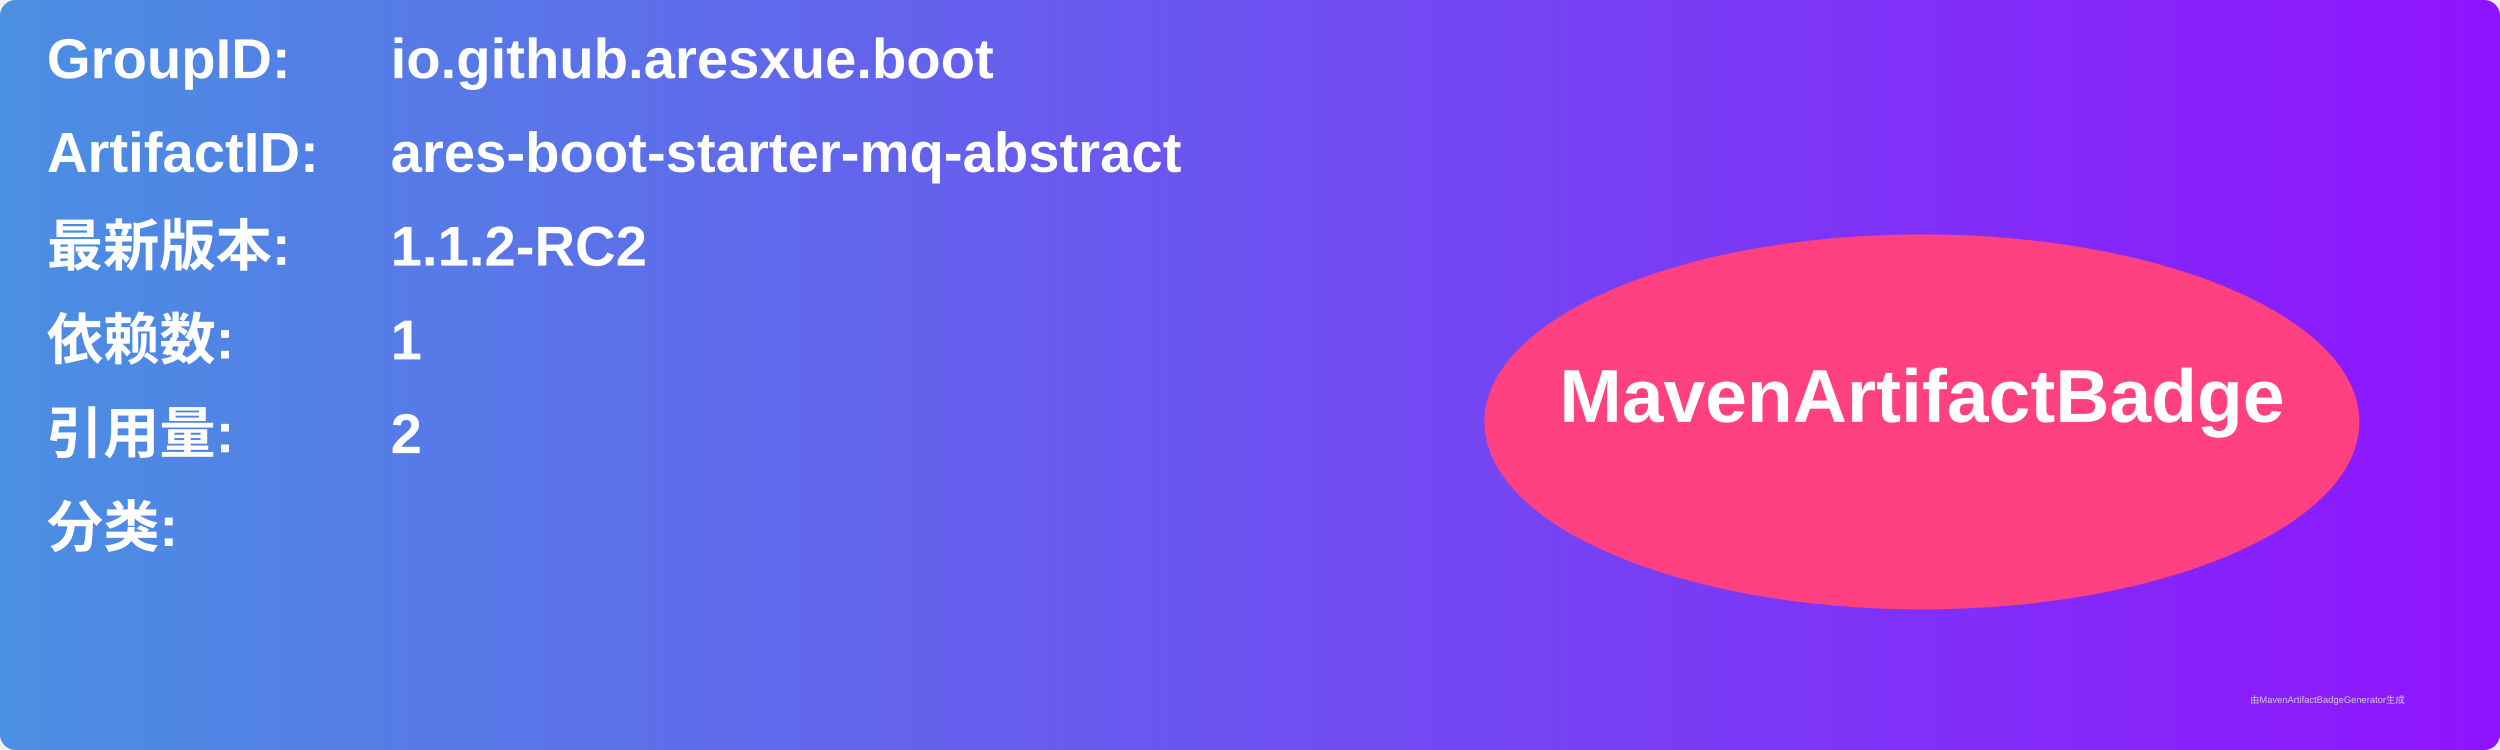
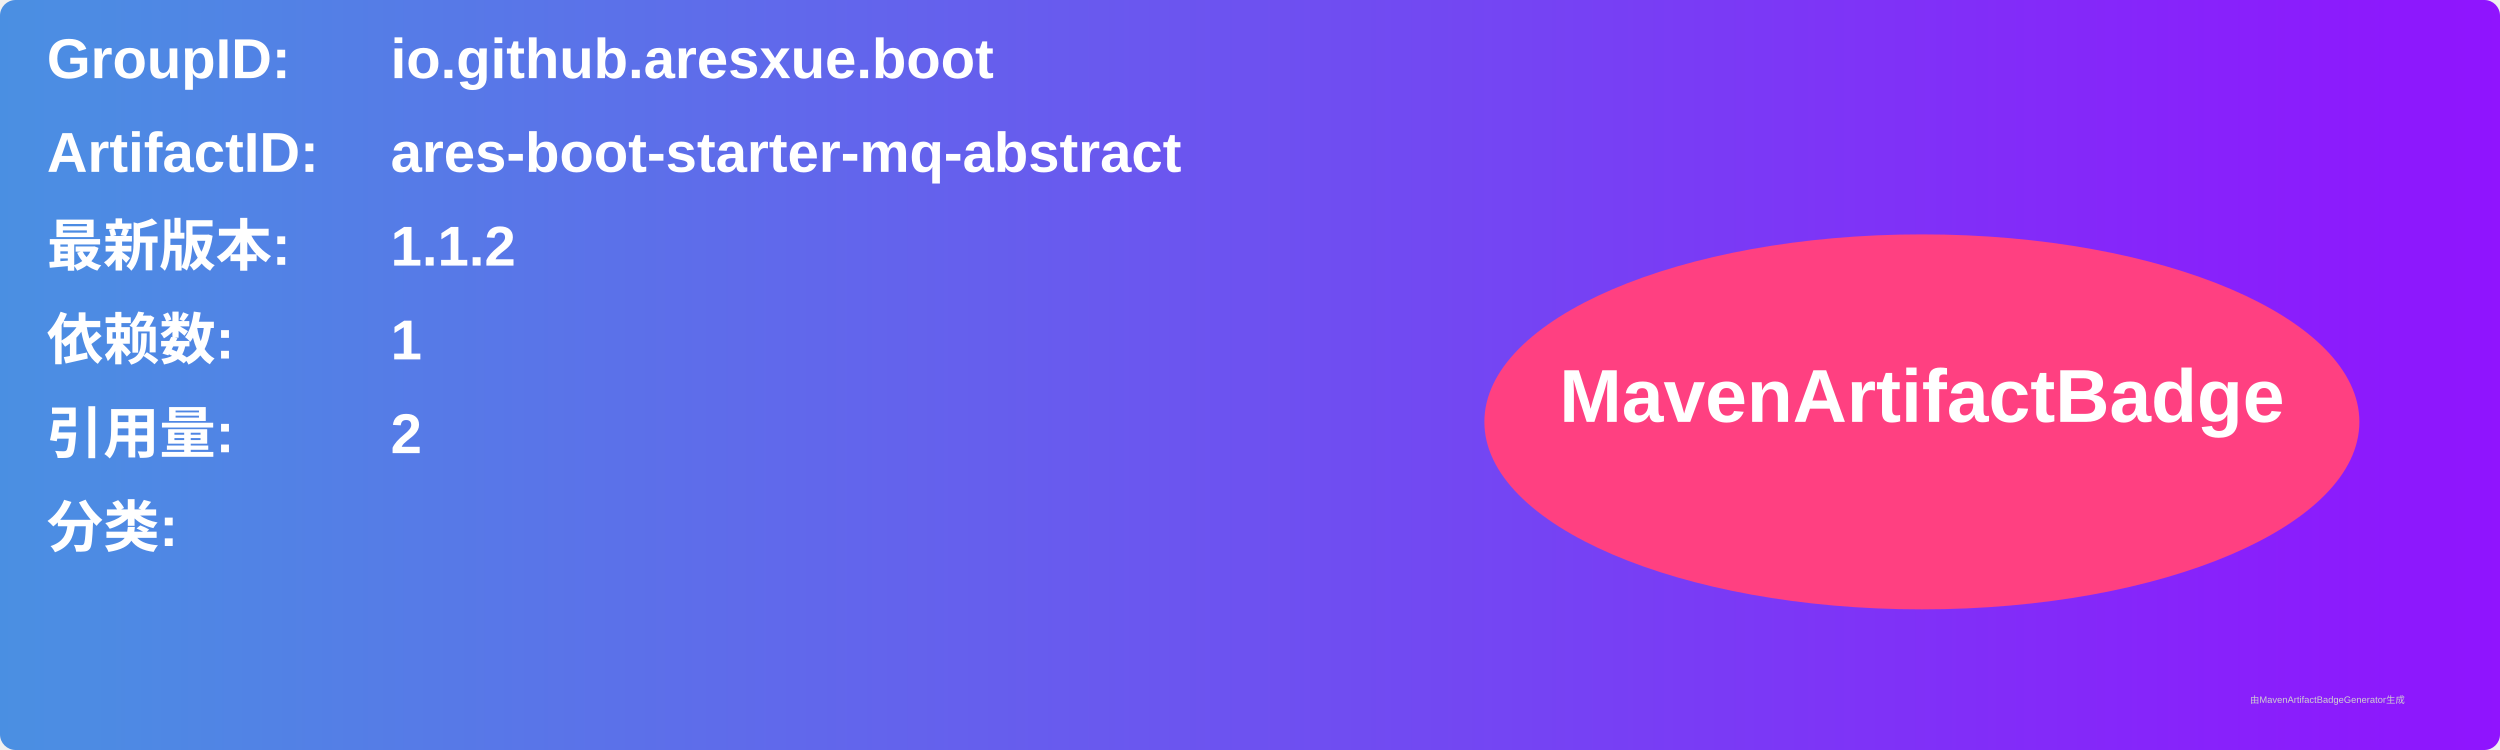
<svg xmlns="http://www.w3.org/2000/svg" width="800" height="240" viewBox="0 0 800 240">
  <linearGradient id="grad" x1="0%" y1="0%" x2="100%" y2="0%">
    <stop offset="0%" stop-color="#4a90e2" />
    <stop offset="100%" stop-color="#9013fe" />
  </linearGradient>
  <rect width="100%" height="100%" rx="5" ry="5" fill="url(#grad)" />
  <g transform="translate(15, 15)">
    <text x="0" y="10" font-family="Arial" font-size="18" fill="white" font-weight="bold" width="260">GroupID:</text>
    <text x="110" y="10" font-family="Arial" font-size="18" fill="white" font-weight="bold" width="460">io.github.aresxue.boot</text>
    <text x="0" y="40" font-family="Arial" font-size="18" fill="white" font-weight="bold" width="260">ArtifactID:</text>
    <text x="110" y="40" font-family="Arial" font-size="18" fill="white" font-weight="bold" width="460">ares-boot-starter-mq-abstract</text>
    <text x="0" y="70" font-family="Arial" font-size="18" fill="white" font-weight="bold">最新版本:</text>
    <text x="110" y="70" font-family="Arial" font-size="18" fill="white" font-weight="bold">
-       <tspan font-weight="bold">1.1.2-RC2</tspan>
+       <tspan font-weight="bold">1.1.2</tspan>
    </text>
    <text x="0" y="100" font-family="Arial" font-size="18" fill="white" font-weight="bold">依赖数: </text>
    <text x="110" y="100" font-family="Arial" font-size="18" fill="white">
      <tspan font-weight="bold">1</tspan>
    </text>
    <text x="0" y="130" font-family="Arial" font-size="18" fill="white" font-weight="bold">引用量: </text>
    <text x="110" y="130" font-family="Arial" font-size="18" fill="white">
      <tspan font-weight="bold">2</tspan>
    </text>
    <text x="0" y="160" font-family="Arial" font-size="18" fill="white" font-weight="bold">分类:</text>
    <text x="10" y="190" font-family="Arial" font-size="10" fill="white">
      <tspan font-weight="bold" />
    </text>
    <ellipse cx="600" cy="120" rx="140" ry="60" fill="#ff4081" />
    <text x="600" y="120" text-anchor="middle" font-family="Arial" font-size="24" fill="white" font-weight="bold">MavenArtifactBadge</text>
  </g>
  <text x="720" y="225" font-family="Arial" font-size="3" fill="#d0d0d0">由MavenArtifactBadgeGenerator生成</text>
</svg>
